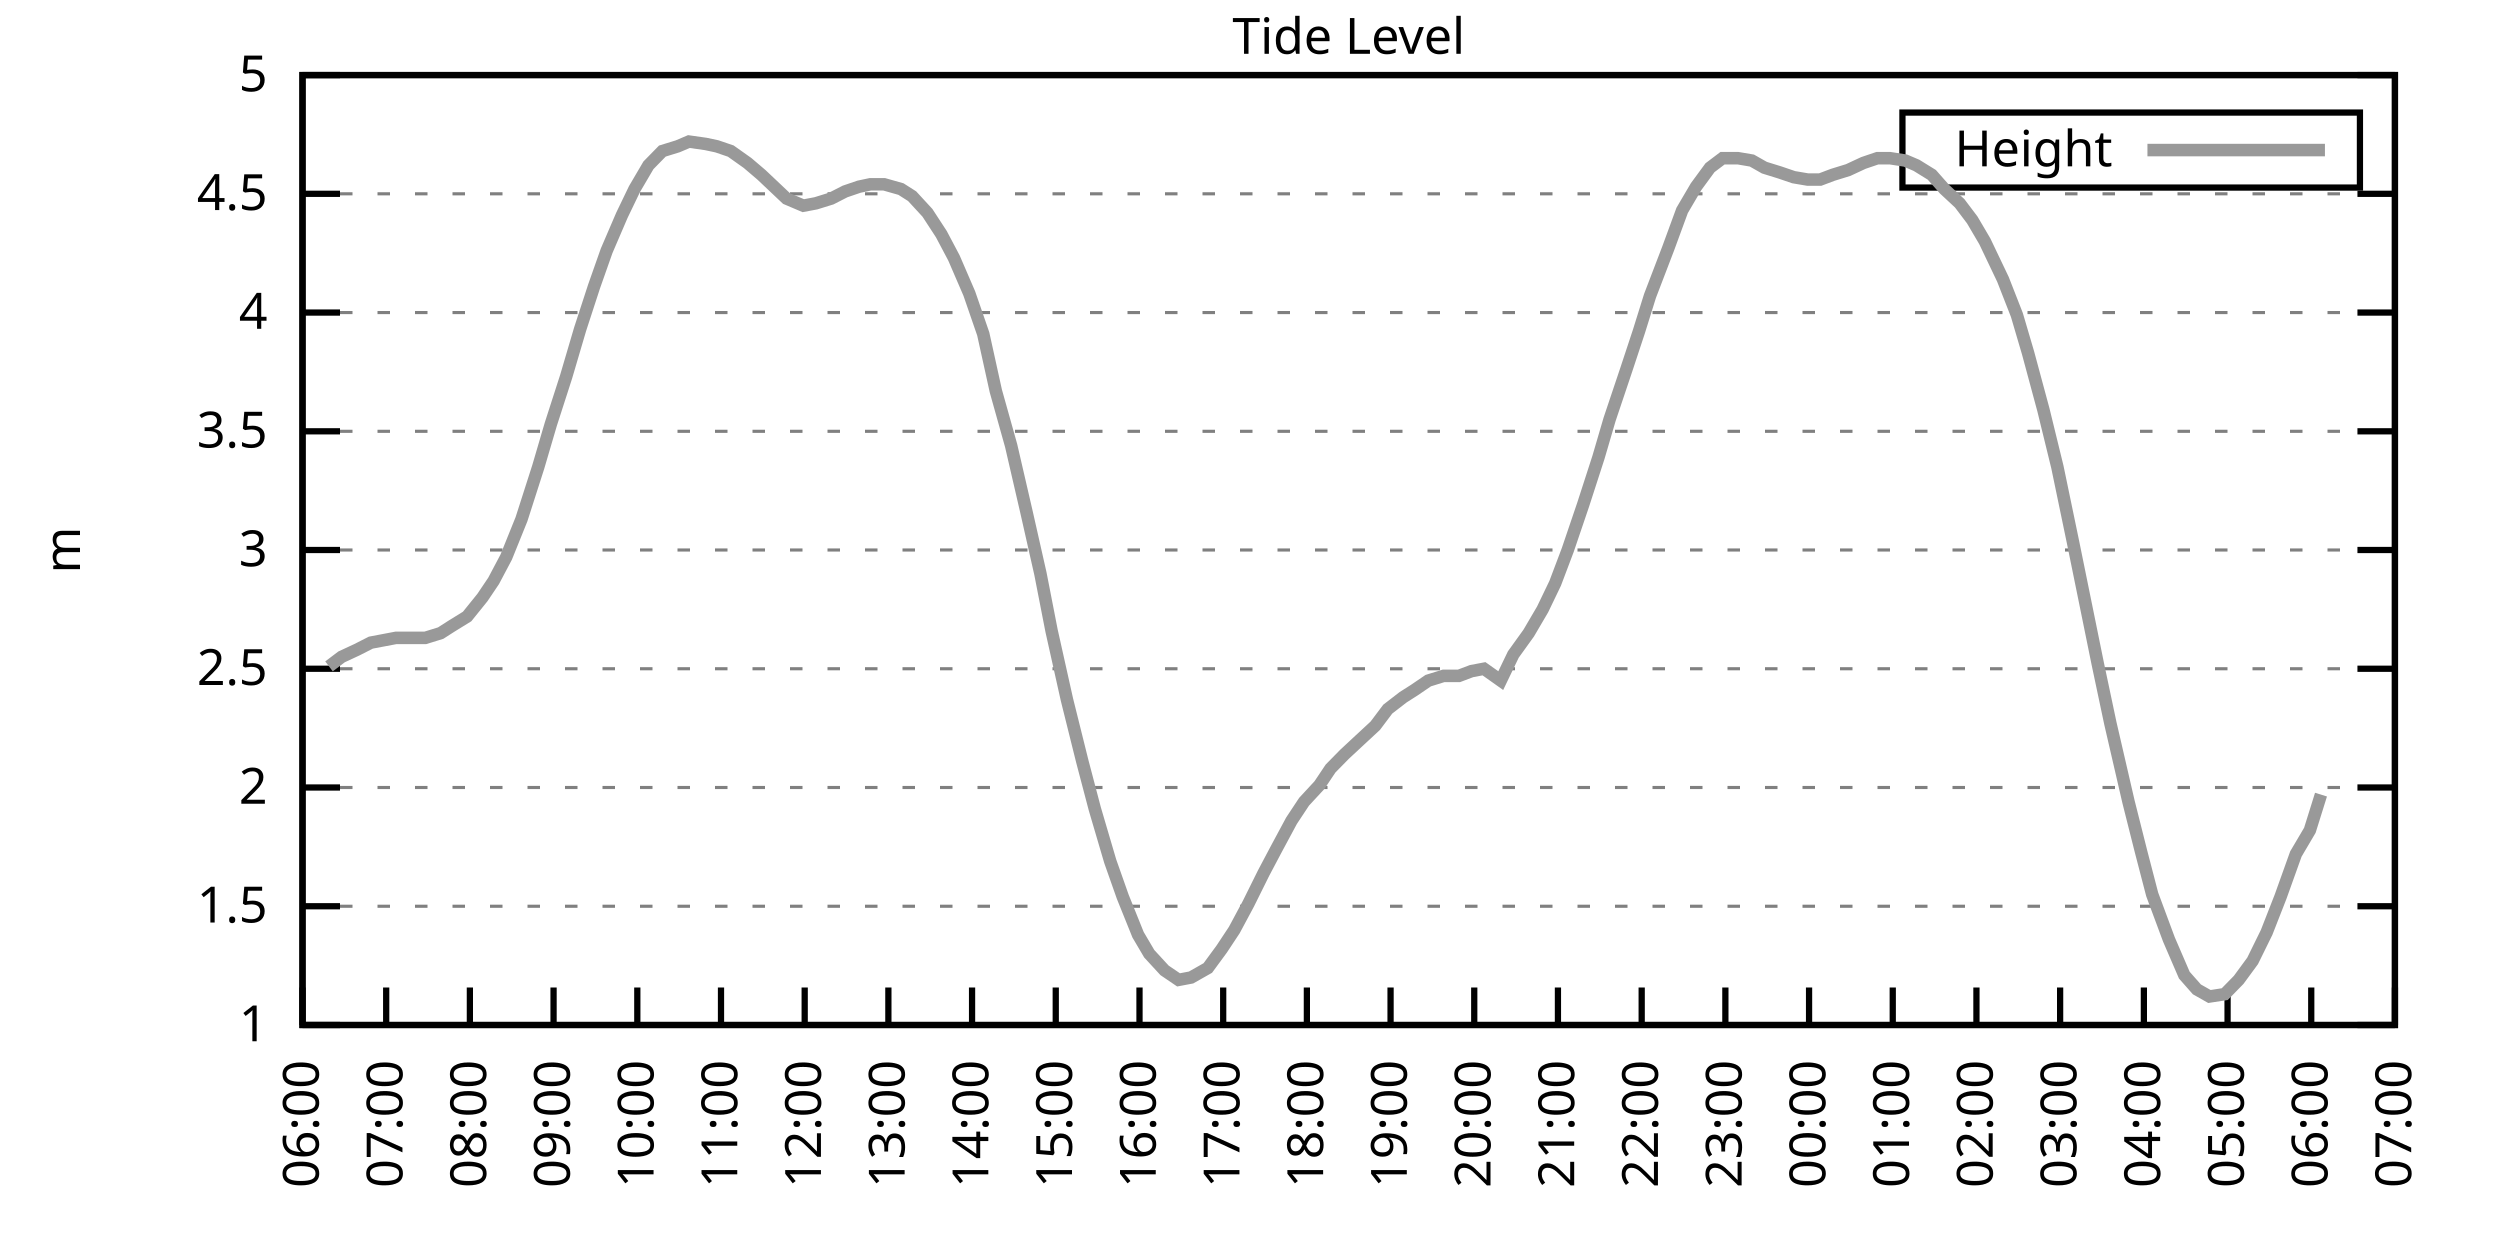
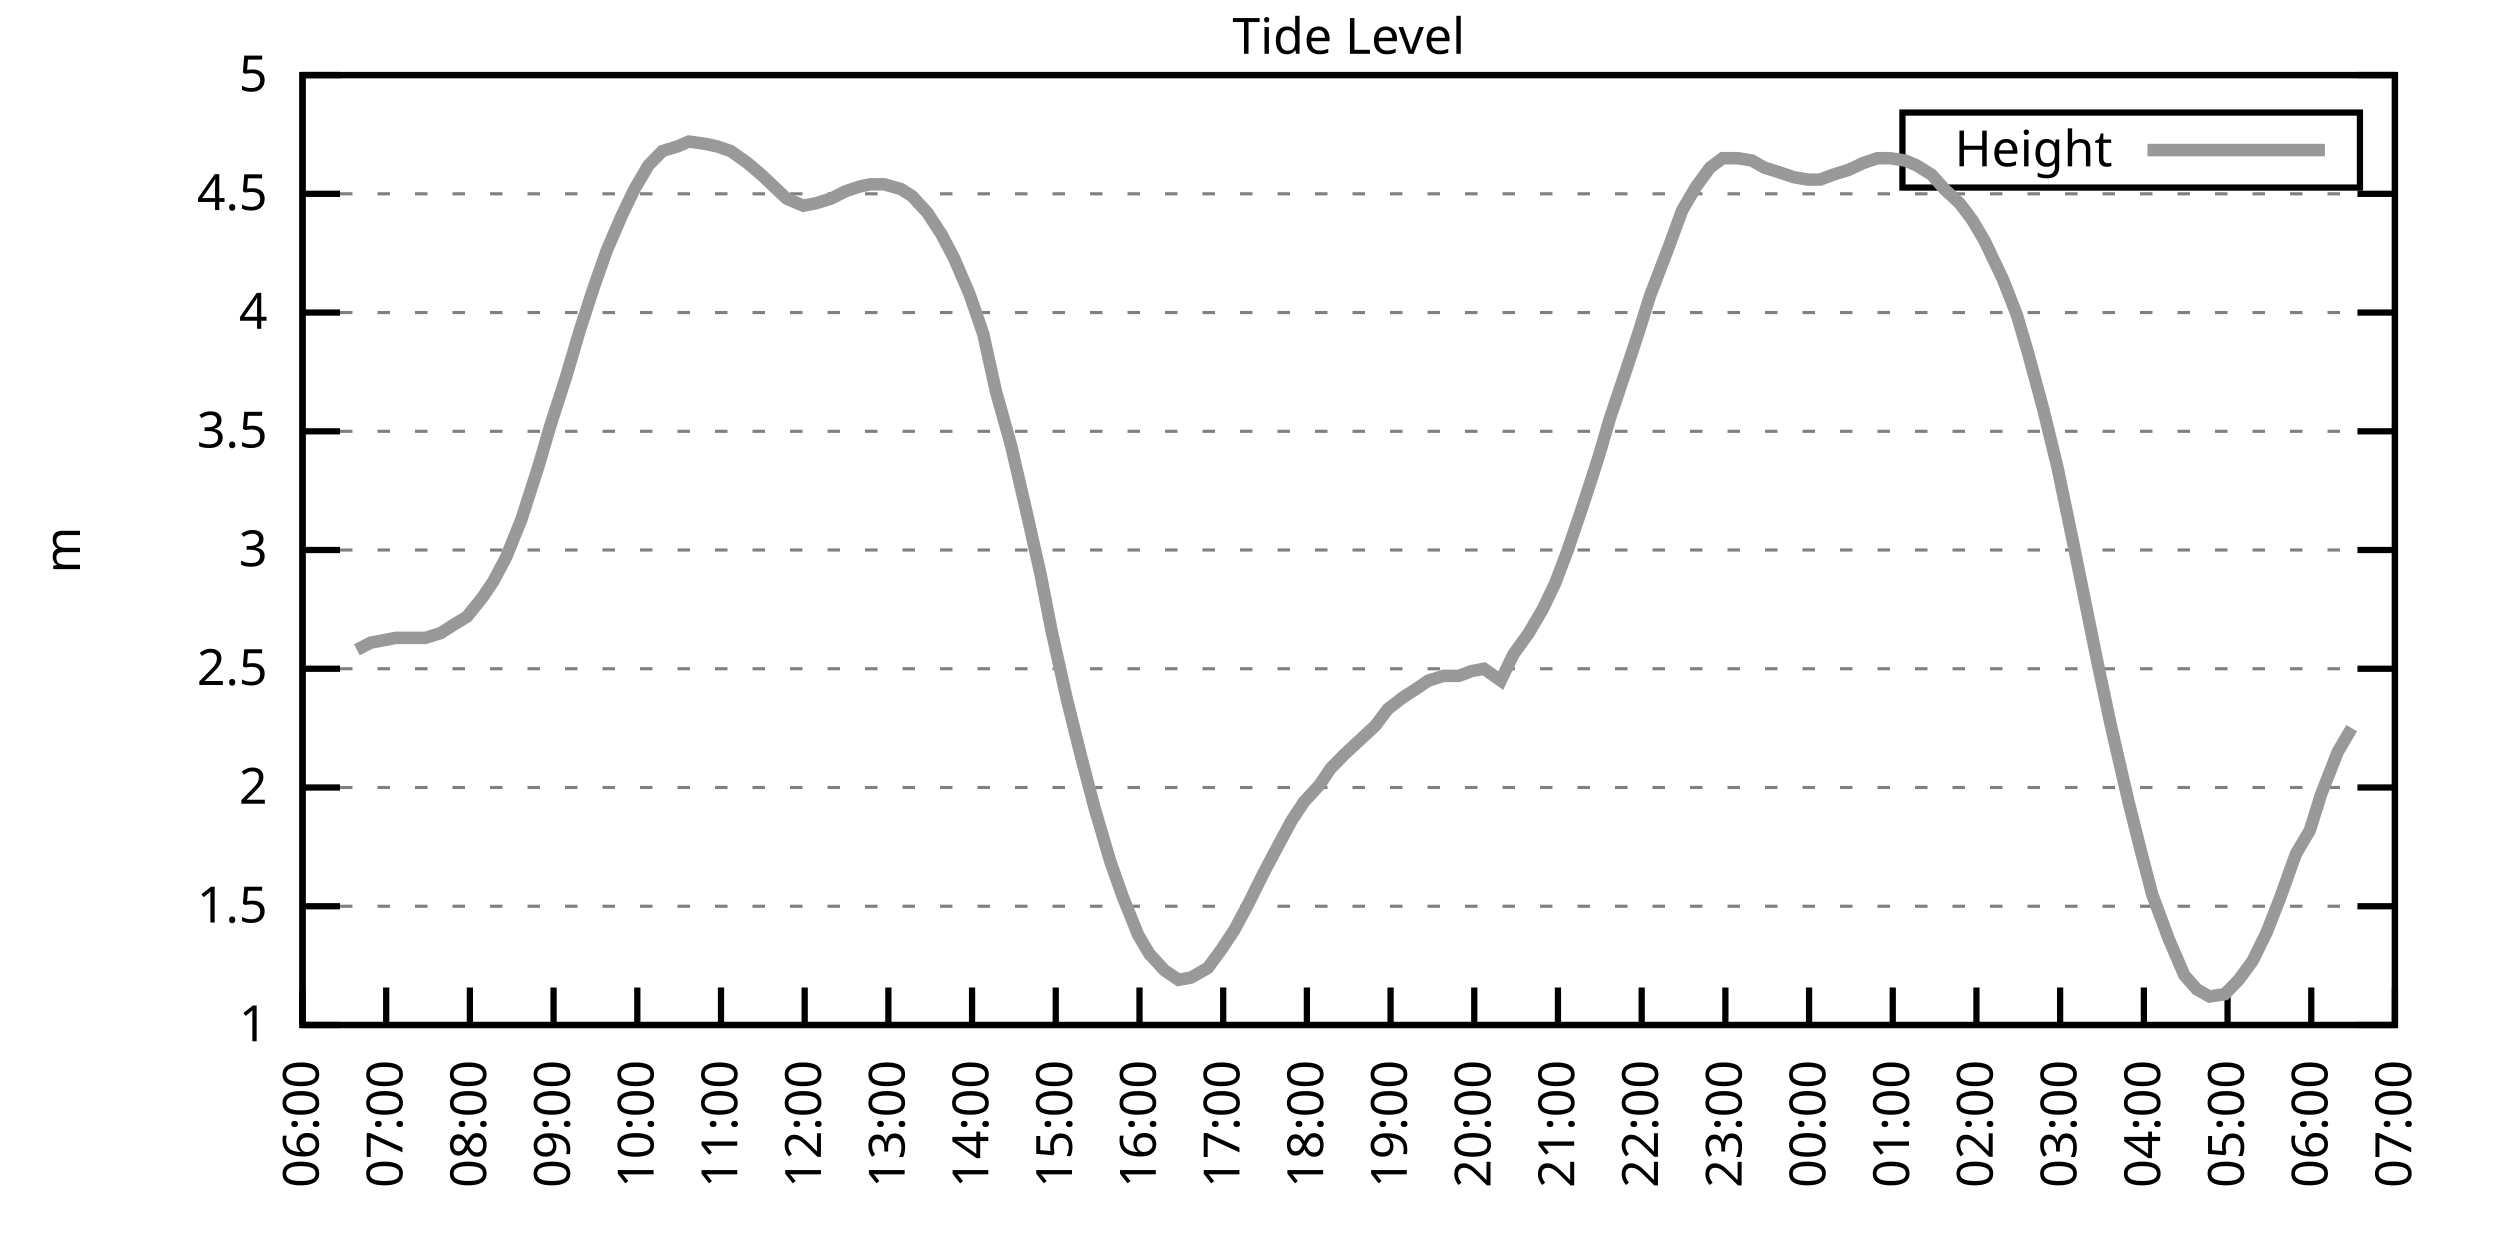
<svg xmlns="http://www.w3.org/2000/svg" xmlns:xlink="http://www.w3.org/1999/xlink" width="400" height="200" viewBox="0 0 400 200">
  <g id="gnuplot_canvas">
    <rect x="0" y="0" width="400" height="200" fill="none" />
    <defs>
      <circle id="gpDot" r="0.5" stroke-width="0.5" stroke="currentColor" />
      <path id="gpPt0" stroke-width="0.333" stroke="currentColor" d="M-1,0 h2 M0,-1 v2" />
      <path id="gpPt1" stroke-width="0.333" stroke="currentColor" d="M-1,-1 L1,1 M1,-1 L-1,1" />
      <path id="gpPt2" stroke-width="0.333" stroke="currentColor" d="M-1,0 L1,0 M0,-1 L0,1 M-1,-1 L1,1 M-1,1 L1,-1" />
      <rect id="gpPt3" stroke-width="0.333" stroke="currentColor" x="-1" y="-1" width="2" height="2" />
      <rect id="gpPt4" stroke-width="0.333" stroke="currentColor" fill="currentColor" x="-1" y="-1" width="2" height="2" />
      <circle id="gpPt5" stroke-width="0.333" stroke="currentColor" cx="0" cy="0" r="1" />
      <use xlink:href="#gpPt5" id="gpPt6" fill="currentColor" stroke="none" />
      <path id="gpPt7" stroke-width="0.333" stroke="currentColor" d="M0,-1.33 L-1.33,0.67 L1.33,0.67 z" />
      <use xlink:href="#gpPt7" id="gpPt8" fill="currentColor" stroke="none" />
      <use xlink:href="#gpPt7" id="gpPt9" stroke="currentColor" transform="rotate(180)" />
      <use xlink:href="#gpPt9" id="gpPt10" fill="currentColor" stroke="none" />
      <use xlink:href="#gpPt3" id="gpPt11" stroke="currentColor" transform="rotate(45)" />
      <use xlink:href="#gpPt11" id="gpPt12" fill="currentColor" stroke="none" />
      <path id="gpPt13" stroke-width="0.333" stroke="currentColor" d="M0,1.330 L1.265,0.411 L0.782,-1.067 L-0.782,-1.076 L-1.265,0.411 z" />
      <use xlink:href="#gpPt13" id="gpPt14" fill="currentColor" stroke="none" />
      <filter id="textbox" filterUnits="objectBoundingBox" x="0" y="0" height="1" width="1">
        <feFlood flood-color="white" flood-opacity="1" result="bgnd" />
        <feComposite in="SourceGraphic" in2="bgnd" operator="atop" />
      </filter>
      <filter id="greybox" filterUnits="objectBoundingBox" x="0" y="0" height="1" width="1">
        <feFlood flood-color="lightgrey" flood-opacity="1" result="grey" />
        <feComposite in="SourceGraphic" in2="grey" operator="atop" />
      </filter>
    </defs>
    <g fill="none" color="white" stroke="currentColor" stroke-width="1.00" stroke-linecap="butt" stroke-linejoin="miter">
</g>
    <g fill="none" color="black" stroke="currentColor" stroke-width="1.00" stroke-linecap="butt" stroke-linejoin="miter">
      <g stroke="none" shape-rendering="crispEdges">
        <polygon fill="rgb(255, 255, 255)" points="48.40,164.00 383.18,164.00 383.18,12.02 48.40,12.02 " />
      </g>
    </g>
    <g fill="none" color="black" stroke="currentColor" stroke-width="1.00" stroke-linecap="butt" stroke-linejoin="miter">
</g>
    <g fill="none" color="black" stroke="black" stroke-width="0.50" stroke-linecap="butt" stroke-linejoin="miter">
</g>
    <g fill="none" color="gray" stroke="currentColor" stroke-width="0.50" stroke-linecap="butt" stroke-linejoin="miter">
      <path stroke="gray" stroke-dasharray="2,4" class="gridline" d="M48.40,164.00 L383.19,164.00  " />
    </g>
    <g fill="none" color="gray" stroke="gray" stroke-width="1.00" stroke-linecap="butt" stroke-linejoin="miter">
</g>
    <g fill="none" color="black" stroke="currentColor" stroke-width="1.00" stroke-linecap="butt" stroke-linejoin="miter">
      <path stroke="black" d="M48.40,164.00 L54.40,164.00 M383.19,164.00 L377.19,164.00  " />
      <g transform="translate(42.80,166.60)" stroke="none" fill="black" font-family="Sans" font-size="8.00" text-anchor="end">
        <text>
          <tspan font-family="Sans"> 1</tspan>
        </text>
      </g>
    </g>
    <g fill="none" color="black" stroke="currentColor" stroke-width="1.00" stroke-linecap="butt" stroke-linejoin="miter">
</g>
    <g fill="none" color="black" stroke="black" stroke-width="0.50" stroke-linecap="butt" stroke-linejoin="miter">
</g>
    <g fill="none" color="gray" stroke="currentColor" stroke-width="0.50" stroke-linecap="butt" stroke-linejoin="miter">
      <path stroke="gray" stroke-dasharray="2,4" class="gridline" d="M48.40,145.00 L383.19,145.00  " />
    </g>
    <g fill="none" color="gray" stroke="gray" stroke-width="1.00" stroke-linecap="butt" stroke-linejoin="miter">
</g>
    <g fill="none" color="black" stroke="currentColor" stroke-width="1.00" stroke-linecap="butt" stroke-linejoin="miter">
      <path stroke="black" d="M48.40,145.00 L54.40,145.00 M383.19,145.00 L377.19,145.00  " />
      <g transform="translate(42.80,147.60)" stroke="none" fill="black" font-family="Sans" font-size="8.00" text-anchor="end">
        <text>
          <tspan font-family="Sans"> 1.5</tspan>
        </text>
      </g>
    </g>
    <g fill="none" color="black" stroke="currentColor" stroke-width="1.00" stroke-linecap="butt" stroke-linejoin="miter">
</g>
    <g fill="none" color="black" stroke="black" stroke-width="0.50" stroke-linecap="butt" stroke-linejoin="miter">
</g>
    <g fill="none" color="gray" stroke="currentColor" stroke-width="0.50" stroke-linecap="butt" stroke-linejoin="miter">
      <path stroke="gray" stroke-dasharray="2,4" class="gridline" d="M48.40,126.00 L383.19,126.00  " />
    </g>
    <g fill="none" color="gray" stroke="gray" stroke-width="1.00" stroke-linecap="butt" stroke-linejoin="miter">
</g>
    <g fill="none" color="black" stroke="currentColor" stroke-width="1.00" stroke-linecap="butt" stroke-linejoin="miter">
      <path stroke="black" d="M48.40,126.00 L54.40,126.00 M383.19,126.00 L377.19,126.00  " />
      <g transform="translate(42.80,128.60)" stroke="none" fill="black" font-family="Sans" font-size="8.00" text-anchor="end">
        <text>
          <tspan font-family="Sans"> 2</tspan>
        </text>
      </g>
    </g>
    <g fill="none" color="black" stroke="currentColor" stroke-width="1.00" stroke-linecap="butt" stroke-linejoin="miter">
</g>
    <g fill="none" color="black" stroke="black" stroke-width="0.50" stroke-linecap="butt" stroke-linejoin="miter">
</g>
    <g fill="none" color="gray" stroke="currentColor" stroke-width="0.50" stroke-linecap="butt" stroke-linejoin="miter">
      <path stroke="gray" stroke-dasharray="2,4" class="gridline" d="M48.40,107.00 L383.19,107.00  " />
    </g>
    <g fill="none" color="gray" stroke="gray" stroke-width="1.00" stroke-linecap="butt" stroke-linejoin="miter">
</g>
    <g fill="none" color="black" stroke="currentColor" stroke-width="1.00" stroke-linecap="butt" stroke-linejoin="miter">
      <path stroke="black" d="M48.40,107.00 L54.40,107.00 M383.19,107.00 L377.19,107.00  " />
      <g transform="translate(42.80,109.60)" stroke="none" fill="black" font-family="Sans" font-size="8.00" text-anchor="end">
        <text>
          <tspan font-family="Sans"> 2.5</tspan>
        </text>
      </g>
    </g>
    <g fill="none" color="black" stroke="currentColor" stroke-width="1.00" stroke-linecap="butt" stroke-linejoin="miter">
</g>
    <g fill="none" color="black" stroke="black" stroke-width="0.50" stroke-linecap="butt" stroke-linejoin="miter">
</g>
    <g fill="none" color="gray" stroke="currentColor" stroke-width="0.50" stroke-linecap="butt" stroke-linejoin="miter">
      <path stroke="gray" stroke-dasharray="2,4" class="gridline" d="M48.40,88.00 L383.19,88.00  " />
    </g>
    <g fill="none" color="gray" stroke="gray" stroke-width="1.00" stroke-linecap="butt" stroke-linejoin="miter">
</g>
    <g fill="none" color="black" stroke="currentColor" stroke-width="1.00" stroke-linecap="butt" stroke-linejoin="miter">
      <path stroke="black" d="M48.40,88.00 L54.40,88.00 M383.19,88.00 L377.19,88.00  " />
      <g transform="translate(42.80,90.60)" stroke="none" fill="black" font-family="Sans" font-size="8.00" text-anchor="end">
        <text>
          <tspan font-family="Sans"> 3</tspan>
        </text>
      </g>
    </g>
    <g fill="none" color="black" stroke="currentColor" stroke-width="1.00" stroke-linecap="butt" stroke-linejoin="miter">
</g>
    <g fill="none" color="black" stroke="black" stroke-width="0.50" stroke-linecap="butt" stroke-linejoin="miter">
</g>
    <g fill="none" color="gray" stroke="currentColor" stroke-width="0.50" stroke-linecap="butt" stroke-linejoin="miter">
      <path stroke="gray" stroke-dasharray="2,4" class="gridline" d="M48.40,69.01 L383.19,69.01  " />
    </g>
    <g fill="none" color="gray" stroke="gray" stroke-width="1.00" stroke-linecap="butt" stroke-linejoin="miter">
</g>
    <g fill="none" color="black" stroke="currentColor" stroke-width="1.00" stroke-linecap="butt" stroke-linejoin="miter">
      <path stroke="black" d="M48.40,69.01 L54.40,69.01 M383.19,69.01 L377.19,69.01  " />
      <g transform="translate(42.80,71.61)" stroke="none" fill="black" font-family="Sans" font-size="8.00" text-anchor="end">
        <text>
          <tspan font-family="Sans"> 3.5</tspan>
        </text>
      </g>
    </g>
    <g fill="none" color="black" stroke="currentColor" stroke-width="1.00" stroke-linecap="butt" stroke-linejoin="miter">
</g>
    <g fill="none" color="black" stroke="black" stroke-width="0.50" stroke-linecap="butt" stroke-linejoin="miter">
</g>
    <g fill="none" color="gray" stroke="currentColor" stroke-width="0.50" stroke-linecap="butt" stroke-linejoin="miter">
      <path stroke="gray" stroke-dasharray="2,4" class="gridline" d="M48.40,50.01 L383.19,50.01  " />
    </g>
    <g fill="none" color="gray" stroke="gray" stroke-width="1.00" stroke-linecap="butt" stroke-linejoin="miter">
</g>
    <g fill="none" color="black" stroke="currentColor" stroke-width="1.00" stroke-linecap="butt" stroke-linejoin="miter">
      <path stroke="black" d="M48.40,50.01 L54.40,50.01 M383.19,50.01 L377.19,50.01  " />
      <g transform="translate(42.80,52.61)" stroke="none" fill="black" font-family="Sans" font-size="8.00" text-anchor="end">
        <text>
          <tspan font-family="Sans"> 4</tspan>
        </text>
      </g>
    </g>
    <g fill="none" color="black" stroke="currentColor" stroke-width="1.00" stroke-linecap="butt" stroke-linejoin="miter">
</g>
    <g fill="none" color="black" stroke="black" stroke-width="0.50" stroke-linecap="butt" stroke-linejoin="miter">
</g>
    <g fill="none" color="gray" stroke="currentColor" stroke-width="0.50" stroke-linecap="butt" stroke-linejoin="miter">
      <path stroke="gray" stroke-dasharray="2,4" class="gridline" d="M48.40,31.01 L383.19,31.01  " />
    </g>
    <g fill="none" color="gray" stroke="gray" stroke-width="1.00" stroke-linecap="butt" stroke-linejoin="miter">
</g>
    <g fill="none" color="black" stroke="currentColor" stroke-width="1.00" stroke-linecap="butt" stroke-linejoin="miter">
      <path stroke="black" d="M48.40,31.01 L54.40,31.01 M383.19,31.01 L377.19,31.01  " />
      <g transform="translate(42.80,33.61)" stroke="none" fill="black" font-family="Sans" font-size="8.00" text-anchor="end">
        <text>
          <tspan font-family="Sans"> 4.5</tspan>
        </text>
      </g>
    </g>
    <g fill="none" color="black" stroke="currentColor" stroke-width="1.00" stroke-linecap="butt" stroke-linejoin="miter">
</g>
    <g fill="none" color="black" stroke="black" stroke-width="0.50" stroke-linecap="butt" stroke-linejoin="miter">
</g>
    <g fill="none" color="gray" stroke="currentColor" stroke-width="0.50" stroke-linecap="butt" stroke-linejoin="miter">
      <path stroke="gray" stroke-dasharray="2,4" class="gridline" d="M48.40,12.01 L383.19,12.01  " />
    </g>
    <g fill="none" color="gray" stroke="gray" stroke-width="1.00" stroke-linecap="butt" stroke-linejoin="miter">
</g>
    <g fill="none" color="black" stroke="currentColor" stroke-width="1.00" stroke-linecap="butt" stroke-linejoin="miter">
      <path stroke="black" d="M48.40,12.01 L54.40,12.01 M383.19,12.01 L377.19,12.01  " />
      <g transform="translate(42.80,14.61)" stroke="none" fill="black" font-family="Sans" font-size="8.00" text-anchor="end">
        <text>
          <tspan font-family="Sans"> 5</tspan>
        </text>
      </g>
    </g>
    <g fill="none" color="black" stroke="currentColor" stroke-width="1.00" stroke-linecap="butt" stroke-linejoin="miter">
      <path stroke="black" d="M48.40,164.00 L48.40,158.00  " />
      <g transform="translate(51.00,169.60) rotate(270.00)" stroke="none" fill="black" font-family="Sans" font-size="8.00" text-anchor="end">
        <text>
          <tspan font-family="Sans">06:00</tspan>
        </text>
      </g>
    </g>
    <g fill="none" color="black" stroke="currentColor" stroke-width="1.00" stroke-linecap="butt" stroke-linejoin="miter">
      <path stroke="black" d="M61.79,164.00 L61.79,158.00  " />
      <g transform="translate(64.39,169.60) rotate(270.00)" stroke="none" fill="black" font-family="Sans" font-size="8.00" text-anchor="end">
        <text>
          <tspan font-family="Sans">07:00</tspan>
        </text>
      </g>
    </g>
    <g fill="none" color="black" stroke="currentColor" stroke-width="1.00" stroke-linecap="butt" stroke-linejoin="miter">
      <path stroke="black" d="M75.18,164.00 L75.18,158.00  " />
      <g transform="translate(77.78,169.60) rotate(270.00)" stroke="none" fill="black" font-family="Sans" font-size="8.00" text-anchor="end">
        <text>
          <tspan font-family="Sans">08:00</tspan>
        </text>
      </g>
    </g>
    <g fill="none" color="black" stroke="currentColor" stroke-width="1.00" stroke-linecap="butt" stroke-linejoin="miter">
      <path stroke="black" d="M88.57,164.00 L88.57,158.00  " />
      <g transform="translate(91.17,169.60) rotate(270.00)" stroke="none" fill="black" font-family="Sans" font-size="8.00" text-anchor="end">
        <text>
          <tspan font-family="Sans">09:00</tspan>
        </text>
      </g>
    </g>
    <g fill="none" color="black" stroke="currentColor" stroke-width="1.00" stroke-linecap="butt" stroke-linejoin="miter">
      <path stroke="black" d="M101.97,164.00 L101.97,158.00  " />
      <g transform="translate(104.57,169.60) rotate(270.00)" stroke="none" fill="black" font-family="Sans" font-size="8.00" text-anchor="end">
        <text>
          <tspan font-family="Sans">10:00</tspan>
        </text>
      </g>
    </g>
    <g fill="none" color="black" stroke="currentColor" stroke-width="1.00" stroke-linecap="butt" stroke-linejoin="miter">
      <path stroke="black" d="M115.36,164.00 L115.36,158.00  " />
      <g transform="translate(117.96,169.60) rotate(270.00)" stroke="none" fill="black" font-family="Sans" font-size="8.00" text-anchor="end">
        <text>
          <tspan font-family="Sans">11:00</tspan>
        </text>
      </g>
    </g>
    <g fill="none" color="black" stroke="currentColor" stroke-width="1.00" stroke-linecap="butt" stroke-linejoin="miter">
      <path stroke="black" d="M128.75,164.00 L128.75,158.00  " />
      <g transform="translate(131.35,169.60) rotate(270.00)" stroke="none" fill="black" font-family="Sans" font-size="8.00" text-anchor="end">
        <text>
          <tspan font-family="Sans">12:00</tspan>
        </text>
      </g>
    </g>
    <g fill="none" color="black" stroke="currentColor" stroke-width="1.00" stroke-linecap="butt" stroke-linejoin="miter">
      <path stroke="black" d="M142.14,164.00 L142.14,158.00  " />
      <g transform="translate(144.74,169.60) rotate(270.00)" stroke="none" fill="black" font-family="Sans" font-size="8.00" text-anchor="end">
        <text>
          <tspan font-family="Sans">13:00</tspan>
        </text>
      </g>
    </g>
    <g fill="none" color="black" stroke="currentColor" stroke-width="1.00" stroke-linecap="butt" stroke-linejoin="miter">
      <path stroke="black" d="M155.53,164.00 L155.53,158.00  " />
      <g transform="translate(158.13,169.60) rotate(270.00)" stroke="none" fill="black" font-family="Sans" font-size="8.00" text-anchor="end">
        <text>
          <tspan font-family="Sans">14:00</tspan>
        </text>
      </g>
    </g>
    <g fill="none" color="black" stroke="currentColor" stroke-width="1.00" stroke-linecap="butt" stroke-linejoin="miter">
      <path stroke="black" d="M168.92,164.00 L168.92,158.00  " />
      <g transform="translate(171.52,169.60) rotate(270.00)" stroke="none" fill="black" font-family="Sans" font-size="8.00" text-anchor="end">
        <text>
          <tspan font-family="Sans">15:00</tspan>
        </text>
      </g>
    </g>
    <g fill="none" color="black" stroke="currentColor" stroke-width="1.00" stroke-linecap="butt" stroke-linejoin="miter">
      <path stroke="black" d="M182.32,164.00 L182.32,158.00  " />
      <g transform="translate(184.92,169.60) rotate(270.00)" stroke="none" fill="black" font-family="Sans" font-size="8.00" text-anchor="end">
        <text>
          <tspan font-family="Sans">16:00</tspan>
        </text>
      </g>
    </g>
    <g fill="none" color="black" stroke="currentColor" stroke-width="1.00" stroke-linecap="butt" stroke-linejoin="miter">
      <path stroke="black" d="M195.71,164.00 L195.71,158.00  " />
      <g transform="translate(198.31,169.60) rotate(270.00)" stroke="none" fill="black" font-family="Sans" font-size="8.00" text-anchor="end">
        <text>
          <tspan font-family="Sans">17:00</tspan>
        </text>
      </g>
    </g>
    <g fill="none" color="black" stroke="currentColor" stroke-width="1.00" stroke-linecap="butt" stroke-linejoin="miter">
      <path stroke="black" d="M209.10,164.00 L209.10,158.00  " />
      <g transform="translate(211.70,169.60) rotate(270.00)" stroke="none" fill="black" font-family="Sans" font-size="8.00" text-anchor="end">
        <text>
          <tspan font-family="Sans">18:00</tspan>
        </text>
      </g>
    </g>
    <g fill="none" color="black" stroke="currentColor" stroke-width="1.00" stroke-linecap="butt" stroke-linejoin="miter">
      <path stroke="black" d="M222.49,164.00 L222.49,158.00  " />
      <g transform="translate(225.09,169.60) rotate(270.00)" stroke="none" fill="black" font-family="Sans" font-size="8.00" text-anchor="end">
        <text>
          <tspan font-family="Sans">19:00</tspan>
        </text>
      </g>
    </g>
    <g fill="none" color="black" stroke="currentColor" stroke-width="1.00" stroke-linecap="butt" stroke-linejoin="miter">
      <path stroke="black" d="M235.88,164.00 L235.88,158.00  " />
      <g transform="translate(238.48,169.60) rotate(270.00)" stroke="none" fill="black" font-family="Sans" font-size="8.00" text-anchor="end">
        <text>
          <tspan font-family="Sans">20:00</tspan>
        </text>
      </g>
    </g>
    <g fill="none" color="black" stroke="currentColor" stroke-width="1.00" stroke-linecap="butt" stroke-linejoin="miter">
      <path stroke="black" d="M249.27,164.00 L249.27,158.00  " />
      <g transform="translate(251.87,169.60) rotate(270.00)" stroke="none" fill="black" font-family="Sans" font-size="8.00" text-anchor="end">
        <text>
          <tspan font-family="Sans">21:00</tspan>
        </text>
      </g>
    </g>
    <g fill="none" color="black" stroke="currentColor" stroke-width="1.00" stroke-linecap="butt" stroke-linejoin="miter">
      <path stroke="black" d="M262.67,164.00 L262.67,158.00  " />
      <g transform="translate(265.27,169.60) rotate(270.00)" stroke="none" fill="black" font-family="Sans" font-size="8.00" text-anchor="end">
        <text>
          <tspan font-family="Sans">22:00</tspan>
        </text>
      </g>
    </g>
    <g fill="none" color="black" stroke="currentColor" stroke-width="1.00" stroke-linecap="butt" stroke-linejoin="miter">
      <path stroke="black" d="M276.06,164.00 L276.06,158.00  " />
      <g transform="translate(278.66,169.60) rotate(270.00)" stroke="none" fill="black" font-family="Sans" font-size="8.00" text-anchor="end">
        <text>
          <tspan font-family="Sans">23:00</tspan>
        </text>
      </g>
    </g>
    <g fill="none" color="black" stroke="currentColor" stroke-width="1.00" stroke-linecap="butt" stroke-linejoin="miter">
      <path stroke="black" d="M289.45,164.00 L289.45,158.00  " />
      <g transform="translate(292.05,169.60) rotate(270.00)" stroke="none" fill="black" font-family="Sans" font-size="8.00" text-anchor="end">
        <text>
          <tspan font-family="Sans">00:00</tspan>
        </text>
      </g>
    </g>
    <g fill="none" color="black" stroke="currentColor" stroke-width="1.00" stroke-linecap="butt" stroke-linejoin="miter">
      <path stroke="black" d="M302.84,164.00 L302.84,158.00  " />
      <g transform="translate(305.44,169.60) rotate(270.00)" stroke="none" fill="black" font-family="Sans" font-size="8.00" text-anchor="end">
        <text>
          <tspan font-family="Sans">01:00</tspan>
        </text>
      </g>
    </g>
    <g fill="none" color="black" stroke="currentColor" stroke-width="1.00" stroke-linecap="butt" stroke-linejoin="miter">
      <path stroke="black" d="M316.23,164.00 L316.23,158.00  " />
      <g transform="translate(318.83,169.60) rotate(270.00)" stroke="none" fill="black" font-family="Sans" font-size="8.00" text-anchor="end">
        <text>
          <tspan font-family="Sans">02:00</tspan>
        </text>
      </g>
    </g>
    <g fill="none" color="black" stroke="currentColor" stroke-width="1.00" stroke-linecap="butt" stroke-linejoin="miter">
      <path stroke="black" d="M329.62,164.00 L329.62,158.00  " />
      <g transform="translate(332.22,169.60) rotate(270.00)" stroke="none" fill="black" font-family="Sans" font-size="8.00" text-anchor="end">
        <text>
          <tspan font-family="Sans">03:00</tspan>
        </text>
      </g>
    </g>
    <g fill="none" color="black" stroke="currentColor" stroke-width="1.00" stroke-linecap="butt" stroke-linejoin="miter">
      <path stroke="black" d="M343.02,164.00 L343.02,158.00  " />
      <g transform="translate(345.62,169.60) rotate(270.00)" stroke="none" fill="black" font-family="Sans" font-size="8.00" text-anchor="end">
        <text>
          <tspan font-family="Sans">04:00</tspan>
        </text>
      </g>
    </g>
    <g fill="none" color="black" stroke="currentColor" stroke-width="1.00" stroke-linecap="butt" stroke-linejoin="miter">
      <path stroke="black" d="M356.41,164.00 L356.41,158.00  " />
      <g transform="translate(359.01,169.60) rotate(270.00)" stroke="none" fill="black" font-family="Sans" font-size="8.00" text-anchor="end">
        <text>
          <tspan font-family="Sans">05:00</tspan>
        </text>
      </g>
    </g>
    <g fill="none" color="black" stroke="currentColor" stroke-width="1.00" stroke-linecap="butt" stroke-linejoin="miter">
      <path stroke="black" d="M369.80,164.00 L369.80,158.00  " />
      <g transform="translate(372.40,169.60) rotate(270.00)" stroke="none" fill="black" font-family="Sans" font-size="8.00" text-anchor="end">
        <text>
          <tspan font-family="Sans">06:00</tspan>
        </text>
      </g>
    </g>
    <g fill="none" color="black" stroke="currentColor" stroke-width="1.00" stroke-linecap="butt" stroke-linejoin="miter">
      <path stroke="black" d="M383.19,164.00 L383.19,158.00  " />
      <g transform="translate(385.79,169.60) rotate(270.00)" stroke="none" fill="black" font-family="Sans" font-size="8.00" text-anchor="end">
        <text>
          <tspan font-family="Sans">07:00</tspan>
        </text>
      </g>
    </g>
    <g fill="none" color="black" stroke="currentColor" stroke-width="1.00" stroke-linecap="butt" stroke-linejoin="miter">
</g>
    <g fill="none" color="black" stroke="currentColor" stroke-width="1.00" stroke-linecap="butt" stroke-linejoin="miter">
      <path stroke="black" d="M48.40,12.01 L48.40,164.00 L383.19,164.00 L383.19,12.01 L48.40,12.01 Z  " />
    </g>
    <g fill="none" color="black" stroke="currentColor" stroke-width="1.00" stroke-linecap="butt" stroke-linejoin="miter">
</g>
    <g fill="none" color="black" stroke="currentColor" stroke-width="1.00" stroke-linecap="butt" stroke-linejoin="miter">
      <path stroke="black" d="M304.39,30.01 L304.39,18.01 L377.59,18.01 L377.59,30.01 L304.39,30.01 Z  " />
    </g>
    <g id="Tide_level_plot_1">
      <g fill="none" color="white" stroke="black" stroke-width="2.00" stroke-linecap="butt" stroke-linejoin="miter">
</g>
      <g fill="none" color="black" stroke="currentColor" stroke-width="2.00" stroke-linecap="butt" stroke-linejoin="miter">
        <g transform="translate(337.99,26.61)" stroke="none" fill="black" font-family="Sans" font-size="8.00" text-anchor="end">
          <text>
            <tspan font-family="Sans">Height</tspan>
          </text>
        </g>
      </g>
      <g fill="none" color="black" stroke="currentColor" stroke-width="2.00" stroke-linecap="butt" stroke-linejoin="miter">
-         <path stroke="rgb(153, 153, 153)" d="M343.59,24.01 L371.99,24.01 M52.64,106.62 L54.65,105.10 L57.10,103.96 L59.34,102.82 L61.35,102.44 L63.35,102.06   L66.03,102.06 L68.04,102.06 L70.50,101.30 L72.28,100.16 L74.74,98.64 L77.19,95.60 L78.98,92.94 L80.99,89.14   L83.44,83.07 L86.12,74.71 L88.13,67.87 L90.58,60.27 L92.82,52.67 L95.05,45.83 L97.06,40.13 L99.51,34.43   L101.52,30.25 L103.75,26.45 L105.98,24.17 L108.44,23.41 L110.22,22.65 L112.90,23.03 L114.69,23.41 L116.92,24.17   L119.60,26.07 L121.83,27.97 L123.84,29.87 L125.85,31.77 L128.53,32.91 L130.54,32.53 L132.99,31.77 L135.22,30.63   L137.45,29.87 L139.24,29.49 L141.47,29.49 L144.15,30.25 L145.94,31.39 L148.39,34.05 L150.62,37.47 L152.63,41.27   L155.09,46.97 L157.32,53.43 L159.33,62.55 L161.78,71.29 L164.24,81.93 L166.47,91.80 L168.25,100.92 L170.71,111.94   L173.17,121.82 L175.17,129.42 L177.63,137.78 L179.64,143.48 L182.09,149.56 L183.88,152.60 L186.33,155.26 L188.57,156.78   L190.57,156.40 L193.25,154.88 L195.48,151.84 L197.49,148.80 L199.73,144.62 L202.18,139.68 L204.19,135.88 L206.64,131.32   L208.65,128.28 L211.11,125.62 L212.89,122.96 L215.13,120.68 L217.58,118.40 L220.04,116.12 L222.04,113.46 L224.50,111.56   L226.29,110.42 L228.52,108.90 L230.97,108.14 L233.43,108.14 L235.44,107.38 L237.44,107.00 L240.12,108.90 L242.13,104.72   L244.59,101.30 L246.82,97.50 L248.83,93.32 L250.84,88.00 L253.29,80.79 L255.75,73.19 L257.53,67.11 L260.21,59.13   L262.22,53.05 L264.00,47.35 L266.91,39.75 L269.14,33.67 L271.37,29.87 L273.60,26.83 L275.61,25.31 L278.07,25.31   L280.30,25.69 L282.31,26.83 L284.76,27.59 L286.99,28.35 L289.23,28.73 L291.23,28.73 L293.24,27.97 L295.70,27.21   L298.15,26.07 L300.39,25.31 L302.39,25.31 L304.85,25.69 L306.63,26.45 L309.09,27.97 L311.10,30.25 L313.55,32.53   L315.56,35.19 L317.57,38.61 L320.47,44.69 L322.70,50.39 L324.49,56.47 L326.95,65.59 L329.18,74.71 L331.63,86.49   L333.64,96.36 L335.65,106.24 L337.66,115.74 L340.56,128.28 L342.57,136.26 L344.35,143.10 L347.03,150.32 L349.49,156.02   L351.50,158.30 L353.51,159.44 L355.96,159.06 L358.19,156.78 L360.42,153.74 L362.66,149.18 L364.89,143.48 L367.34,136.64   L369.58,132.84 L371.36,127.14  " />
+         <path stroke="rgb(153, 153, 153)" d="M343.59,24.01 L371.99,24.01 M57.10,103.96 L59.34,102.82 L61.35,102.44 L63.35,102.06 L66.03,102.06 L68.04,102.06   L70.50,101.30 L72.28,100.16 L74.74,98.64 L77.19,95.60 L78.98,92.94 L80.99,89.14 L83.44,83.07 L86.12,74.71   L88.13,67.87 L90.58,60.27 L92.82,52.67 L95.05,45.83 L97.06,40.13 L99.51,34.43 L101.52,30.25 L103.75,26.45   L105.98,24.17 L108.44,23.41 L110.22,22.65 L112.90,23.03 L114.69,23.41 L116.92,24.17 L119.60,26.07 L121.83,27.97   L123.84,29.87 L125.85,31.77 L128.53,32.91 L130.54,32.53 L132.99,31.77 L135.22,30.63 L137.45,29.87 L139.24,29.49   L141.47,29.49 L144.15,30.25 L145.94,31.39 L148.39,34.05 L150.62,37.47 L152.63,41.27 L155.09,46.97 L157.32,53.43   L159.33,62.55 L161.78,71.29 L164.24,81.93 L166.47,91.80 L168.25,100.92 L170.71,111.94 L173.17,121.82 L175.17,129.42   L177.63,137.78 L179.64,143.48 L182.09,149.56 L183.88,152.60 L186.33,155.26 L188.57,156.78 L190.57,156.40 L193.25,154.88   L195.48,151.84 L197.49,148.80 L199.73,144.62 L202.18,139.68 L204.19,135.88 L206.64,131.32 L208.65,128.28 L211.11,125.62   L212.89,122.96 L215.13,120.68 L217.58,118.40 L220.04,116.12 L222.04,113.46 L224.50,111.56 L226.29,110.42 L228.52,108.90   L230.97,108.14 L233.43,108.14 L235.44,107.38 L237.44,107.00 L240.12,108.90 L242.13,104.72 L244.59,101.30 L246.82,97.50   L248.83,93.32 L250.84,88.00 L253.29,80.79 L255.75,73.19 L257.53,67.11 L260.21,59.13 L262.22,53.05 L264.00,47.35   L266.91,39.75 L269.14,33.67 L271.37,29.87 L273.60,26.83 L275.61,25.31 L278.07,25.31 L280.30,25.69 L282.31,26.83   L284.76,27.59 L286.99,28.35 L289.23,28.73 L291.23,28.73 L293.24,27.97 L295.70,27.21 L298.15,26.07 L300.39,25.31   L302.39,25.31 L304.85,25.69 L306.63,26.45 L309.09,27.97 L311.10,30.25 L313.55,32.53 L315.56,35.19 L317.57,38.61   L320.47,44.69 L322.70,50.39 L324.49,56.47 L326.95,65.59 L329.18,74.71 L331.63,86.49 L333.64,96.36 L335.65,106.24   L337.66,115.74 L340.56,128.28 L342.57,136.26 L344.35,143.10 L347.03,150.32 L349.49,156.02 L351.50,158.30 L353.51,159.44   L355.96,159.06 L358.19,156.78 L360.42,153.74 L362.66,149.18 L364.89,143.48 L367.34,136.64 L369.58,132.84 L371.36,127.14   L374.04,120.30 L376.27,116.50  " />
      </g>
    </g>
    <g fill="none" color="black" stroke="currentColor" stroke-width="2.00" stroke-linecap="butt" stroke-linejoin="miter">
</g>
    <g fill="none" color="black" stroke="black" stroke-width="1.00" stroke-linecap="butt" stroke-linejoin="miter">
</g>
    <g fill="none" color="black" stroke="currentColor" stroke-width="1.00" stroke-linecap="butt" stroke-linejoin="miter">
      <path stroke="black" d="M48.40,12.01 L48.40,164.00 L383.19,164.00 L383.19,12.01 L48.40,12.01 Z  " />
      <g transform="translate(12.80,88.01) rotate(270.00)" stroke="none" fill="black" font-family="Sans" font-size="8.00" text-anchor="middle">
        <text>
          <tspan font-family="Sans">m</tspan>
        </text>
      </g>
    </g>
    <g fill="none" color="black" stroke="currentColor" stroke-width="1.00" stroke-linecap="butt" stroke-linejoin="miter">
</g>
    <g fill="none" color="black" stroke="currentColor" stroke-width="1.00" stroke-linecap="butt" stroke-linejoin="miter">
      <g transform="translate(215.79,8.61)" stroke="none" fill="black" font-family="Sans" font-size="8.00" text-anchor="middle">
        <text>
          <tspan font-family="Sans">Tide Level</tspan>
        </text>
      </g>
    </g>
    <g fill="none" color="black" stroke="currentColor" stroke-width="1.00" stroke-linecap="butt" stroke-linejoin="miter">
</g>
  </g>
</svg>
